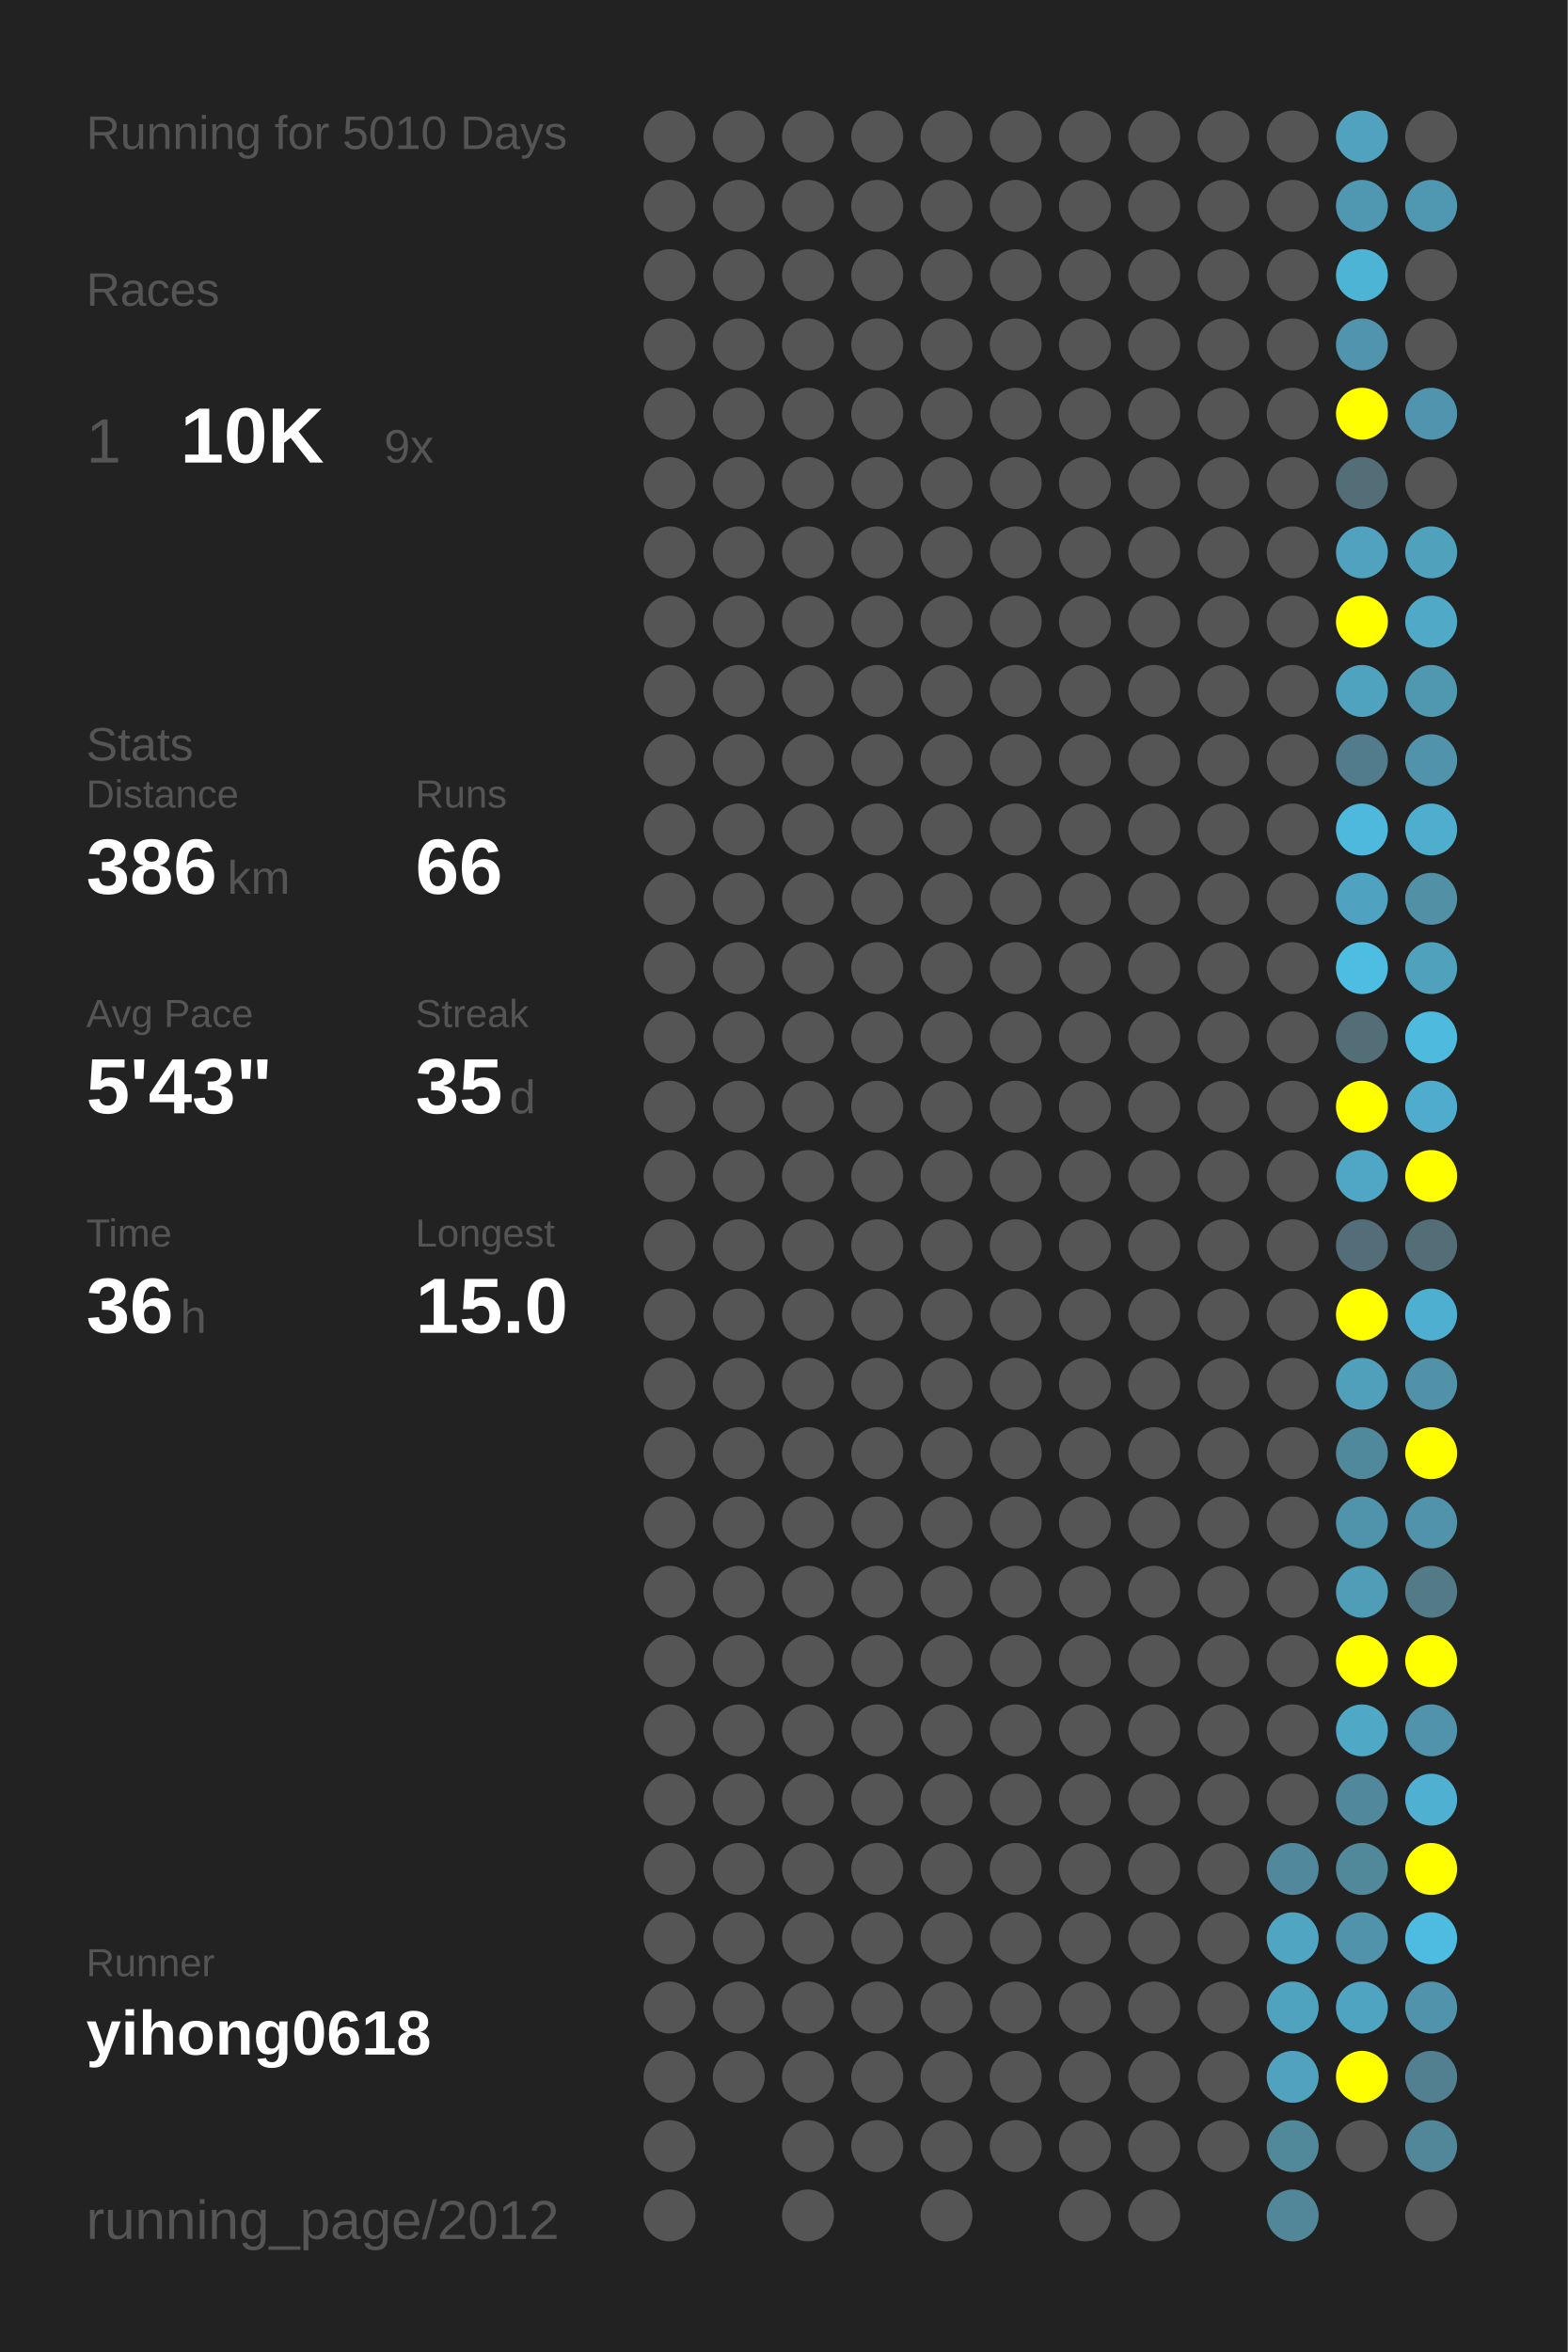
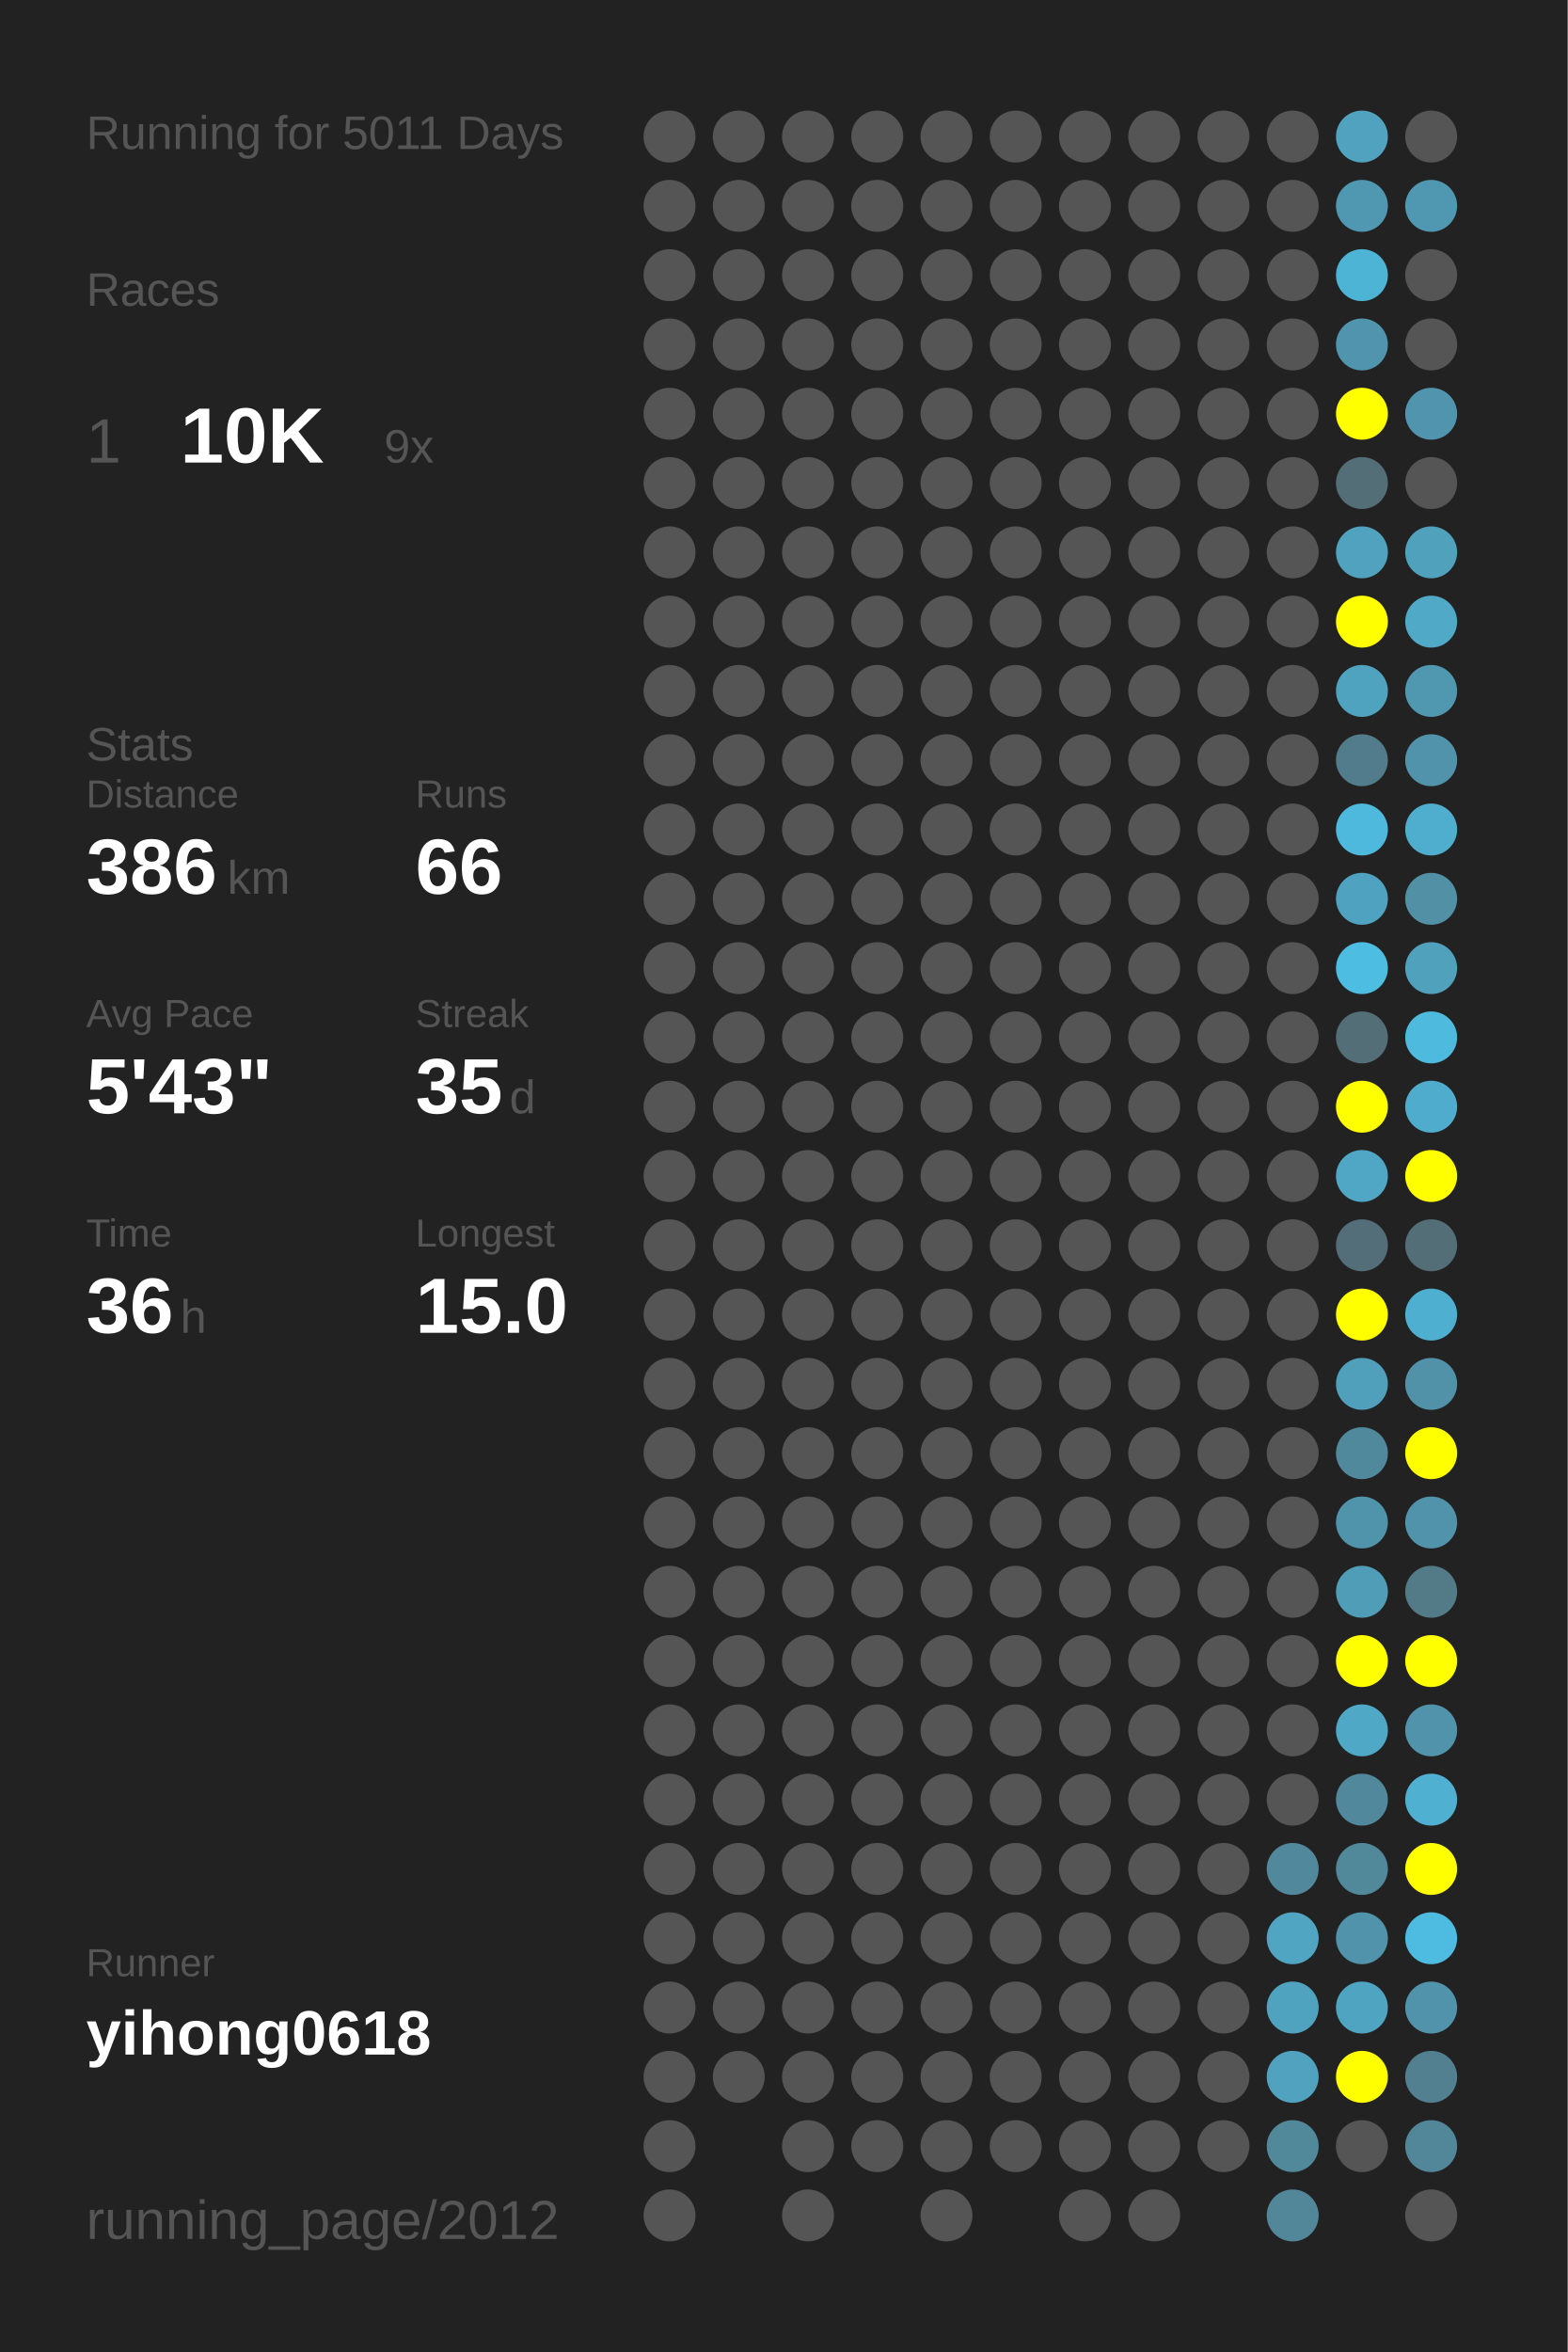
<svg xmlns="http://www.w3.org/2000/svg" baseProfile="full" height="300mm" version="1.1" viewBox="0,0,200,300" width="200mm">
  <defs />
  <rect fill="#222222" height="300" width="200" x="0" y="0" />
-   <text fill="#555555" style="font-size:6px; font-family:Arial;" x="11" y="19">Running for 5010 Days</text>
+   <text fill="#555555" style="font-size:6px; font-family:Arial;" x="11" y="19">Running for 5011 Days</text>
  <text fill="#555555" style="font-size:6px; font-family:Arial;" x="11" y="39">Races</text>
  <text fill="#555555" style="font-size:8px; font-family:Arial;" x="11" y="59">1</text>
  <text fill="#FFFFFF" style="font-size:10px; font-family:Arial; font-weight:bold;" x="23" y="59">10K</text>
  <text fill="#555555" style="font-size:6px; font-family:Arial;" x="49" y="59">9x</text>
  <text fill="#555555" style="font-size:6px; font-family:Arial;" x="11" y="97">Stats</text>
  <text fill="#555555" style="font-size:5px; font-family:Arial;" x="11" y="103">Distance</text>
  <text fill="#FFFFFF" style="font-size:10px; font-family:Arial; font-weight:bold;" x="11" y="114">386</text>
  <text fill="#555555" style="font-size:6px; font-family:Arial;" x="29" y="114">km</text>
  <text fill="#555555" style="font-size:5px; font-family:Arial;" x="53" y="103">Runs</text>
  <text fill="#FFFFFF" style="font-size:10px; font-family:Arial; font-weight:bold;" x="53" y="114">66</text>
  <text fill="#555555" style="font-size:5px; font-family:Arial;" x="11" y="131">Avg Pace</text>
  <text fill="#FFFFFF" style="font-size:10px; font-family:Arial; font-weight:bold;" x="11" y="142">5'43"</text>
  <text fill="#555555" style="font-size:5px; font-family:Arial;" x="53" y="131">Streak</text>
  <text fill="#FFFFFF" style="font-size:10px; font-family:Arial; font-weight:bold;" x="53" y="142">35</text>
  <text fill="#555555" style="font-size:6px; font-family:Arial;" x="65" y="142">d</text>
  <text fill="#555555" style="font-size:5px; font-family:Arial;" x="11" y="159">Time</text>
  <text fill="#FFFFFF" style="font-size:10px; font-family:Arial; font-weight:bold;" x="11" y="170">36</text>
  <text fill="#555555" style="font-size:6px; font-family:Arial;" x="23" y="170">h</text>
  <text fill="#555555" style="font-size:5px; font-family:Arial;" x="53" y="159">Longest</text>
  <text fill="#FFFFFF" style="font-size:10px; font-family:Arial; font-weight:bold;" x="53" y="170">15.0</text>
  <text fill="#555555" style="font-size:5px; font-family:Arial;" x="11" y="252.065">Runner</text>
  <text fill="#FFFFFF" style="font-size:8px; font-family:Arial; font-weight:bold;" x="11" y="262.065">yihong0618</text>
  <text fill="#555555" style="font-size:7px; font-family:Arial;" x="11" y="285.581">running_page/2012</text>
  <circle cx="85.417" cy="17.419" fill="#555555" r="3.312" />
  <circle cx="85.417" cy="26.258" fill="#555555" r="3.312" />
  <circle cx="85.417" cy="35.097" fill="#555555" r="3.312" />
  <circle cx="85.417" cy="43.935" fill="#555555" r="3.312" />
  <circle cx="85.417" cy="52.774" fill="#555555" r="3.312" />
  <circle cx="85.417" cy="61.613" fill="#555555" r="3.312" />
  <circle cx="85.417" cy="70.452" fill="#555555" r="3.312" />
  <circle cx="85.417" cy="79.29" fill="#555555" r="3.312" />
  <circle cx="85.417" cy="88.129" fill="#555555" r="3.312" />
  <circle cx="85.417" cy="96.968" fill="#555555" r="3.312" />
  <circle cx="85.417" cy="105.806" fill="#555555" r="3.312" />
  <circle cx="85.417" cy="114.645" fill="#555555" r="3.312" />
  <circle cx="85.417" cy="123.484" fill="#555555" r="3.312" />
  <circle cx="85.417" cy="132.323" fill="#555555" r="3.312" />
  <circle cx="85.417" cy="141.161" fill="#555555" r="3.312" />
  <circle cx="85.417" cy="150" fill="#555555" r="3.312" />
  <circle cx="85.417" cy="158.839" fill="#555555" r="3.312" />
  <circle cx="85.417" cy="167.677" fill="#555555" r="3.312" />
  <circle cx="85.417" cy="176.516" fill="#555555" r="3.312" />
  <circle cx="85.417" cy="185.355" fill="#555555" r="3.312" />
  <circle cx="85.417" cy="194.194" fill="#555555" r="3.312" />
  <circle cx="85.417" cy="203.032" fill="#555555" r="3.312" />
  <circle cx="85.417" cy="211.871" fill="#555555" r="3.312" />
  <circle cx="85.417" cy="220.71" fill="#555555" r="3.312" />
  <circle cx="85.417" cy="229.548" fill="#555555" r="3.312" />
  <circle cx="85.417" cy="238.387" fill="#555555" r="3.312" />
  <circle cx="85.417" cy="247.226" fill="#555555" r="3.312" />
  <circle cx="85.417" cy="256.065" fill="#555555" r="3.312" />
  <circle cx="85.417" cy="264.903" fill="#555555" r="3.312" />
  <circle cx="85.417" cy="273.742" fill="#555555" r="3.312" />
  <circle cx="85.417" cy="282.581" fill="#555555" r="3.312" />
  <circle cx="94.25" cy="17.419" fill="#555555" r="3.312" />
  <circle cx="94.25" cy="26.258" fill="#555555" r="3.312" />
  <circle cx="94.25" cy="35.097" fill="#555555" r="3.312" />
  <circle cx="94.25" cy="43.935" fill="#555555" r="3.312" />
  <circle cx="94.25" cy="52.774" fill="#555555" r="3.312" />
  <circle cx="94.25" cy="61.613" fill="#555555" r="3.312" />
  <circle cx="94.25" cy="70.452" fill="#555555" r="3.312" />
  <circle cx="94.25" cy="79.29" fill="#555555" r="3.312" />
  <circle cx="94.25" cy="88.129" fill="#555555" r="3.312" />
  <circle cx="94.25" cy="96.968" fill="#555555" r="3.312" />
  <circle cx="94.25" cy="105.806" fill="#555555" r="3.312" />
  <circle cx="94.25" cy="114.645" fill="#555555" r="3.312" />
  <circle cx="94.25" cy="123.484" fill="#555555" r="3.312" />
  <circle cx="94.25" cy="132.323" fill="#555555" r="3.312" />
  <circle cx="94.25" cy="141.161" fill="#555555" r="3.312" />
  <circle cx="94.25" cy="150" fill="#555555" r="3.312" />
  <circle cx="94.25" cy="158.839" fill="#555555" r="3.312" />
  <circle cx="94.25" cy="167.677" fill="#555555" r="3.312" />
  <circle cx="94.25" cy="176.516" fill="#555555" r="3.312" />
  <circle cx="94.25" cy="185.355" fill="#555555" r="3.312" />
  <circle cx="94.25" cy="194.194" fill="#555555" r="3.312" />
  <circle cx="94.25" cy="203.032" fill="#555555" r="3.312" />
  <circle cx="94.25" cy="211.871" fill="#555555" r="3.312" />
  <circle cx="94.25" cy="220.71" fill="#555555" r="3.312" />
  <circle cx="94.25" cy="229.548" fill="#555555" r="3.312" />
  <circle cx="94.25" cy="238.387" fill="#555555" r="3.312" />
  <circle cx="94.25" cy="247.226" fill="#555555" r="3.312" />
  <circle cx="94.25" cy="256.065" fill="#555555" r="3.312" />
  <circle cx="94.25" cy="264.903" fill="#555555" r="3.312" />
  <circle cx="103.083" cy="17.419" fill="#555555" r="3.312" />
  <circle cx="103.083" cy="26.258" fill="#555555" r="3.312" />
  <circle cx="103.083" cy="35.097" fill="#555555" r="3.312" />
  <circle cx="103.083" cy="43.935" fill="#555555" r="3.312" />
  <circle cx="103.083" cy="52.774" fill="#555555" r="3.312" />
  <circle cx="103.083" cy="61.613" fill="#555555" r="3.312" />
  <circle cx="103.083" cy="70.452" fill="#555555" r="3.312" />
  <circle cx="103.083" cy="79.29" fill="#555555" r="3.312" />
  <circle cx="103.083" cy="88.129" fill="#555555" r="3.312" />
  <circle cx="103.083" cy="96.968" fill="#555555" r="3.312" />
  <circle cx="103.083" cy="105.806" fill="#555555" r="3.312" />
  <circle cx="103.083" cy="114.645" fill="#555555" r="3.312" />
  <circle cx="103.083" cy="123.484" fill="#555555" r="3.312" />
  <circle cx="103.083" cy="132.323" fill="#555555" r="3.312" />
  <circle cx="103.083" cy="141.161" fill="#555555" r="3.312" />
  <circle cx="103.083" cy="150" fill="#555555" r="3.312" />
  <circle cx="103.083" cy="158.839" fill="#555555" r="3.312" />
  <circle cx="103.083" cy="167.677" fill="#555555" r="3.312" />
  <circle cx="103.083" cy="176.516" fill="#555555" r="3.312" />
  <circle cx="103.083" cy="185.355" fill="#555555" r="3.312" />
  <circle cx="103.083" cy="194.194" fill="#555555" r="3.312" />
  <circle cx="103.083" cy="203.032" fill="#555555" r="3.312" />
  <circle cx="103.083" cy="211.871" fill="#555555" r="3.312" />
  <circle cx="103.083" cy="220.71" fill="#555555" r="3.312" />
  <circle cx="103.083" cy="229.548" fill="#555555" r="3.312" />
  <circle cx="103.083" cy="238.387" fill="#555555" r="3.312" />
  <circle cx="103.083" cy="247.226" fill="#555555" r="3.312" />
  <circle cx="103.083" cy="256.065" fill="#555555" r="3.312" />
  <circle cx="103.083" cy="264.903" fill="#555555" r="3.312" />
  <circle cx="103.083" cy="273.742" fill="#555555" r="3.312" />
  <circle cx="103.083" cy="282.581" fill="#555555" r="3.312" />
  <circle cx="111.917" cy="17.419" fill="#555555" r="3.312" />
  <circle cx="111.917" cy="26.258" fill="#555555" r="3.312" />
  <circle cx="111.917" cy="35.097" fill="#555555" r="3.312" />
  <circle cx="111.917" cy="43.935" fill="#555555" r="3.312" />
  <circle cx="111.917" cy="52.774" fill="#555555" r="3.312" />
  <circle cx="111.917" cy="61.613" fill="#555555" r="3.312" />
  <circle cx="111.917" cy="70.452" fill="#555555" r="3.312" />
  <circle cx="111.917" cy="79.29" fill="#555555" r="3.312" />
  <circle cx="111.917" cy="88.129" fill="#555555" r="3.312" />
  <circle cx="111.917" cy="96.968" fill="#555555" r="3.312" />
  <circle cx="111.917" cy="105.806" fill="#555555" r="3.312" />
  <circle cx="111.917" cy="114.645" fill="#555555" r="3.312" />
  <circle cx="111.917" cy="123.484" fill="#555555" r="3.312" />
  <circle cx="111.917" cy="132.323" fill="#555555" r="3.312" />
  <circle cx="111.917" cy="141.161" fill="#555555" r="3.312" />
  <circle cx="111.917" cy="150" fill="#555555" r="3.312" />
  <circle cx="111.917" cy="158.839" fill="#555555" r="3.312" />
  <circle cx="111.917" cy="167.677" fill="#555555" r="3.312" />
  <circle cx="111.917" cy="176.516" fill="#555555" r="3.312" />
  <circle cx="111.917" cy="185.355" fill="#555555" r="3.312" />
  <circle cx="111.917" cy="194.194" fill="#555555" r="3.312" />
  <circle cx="111.917" cy="203.032" fill="#555555" r="3.312" />
  <circle cx="111.917" cy="211.871" fill="#555555" r="3.312" />
  <circle cx="111.917" cy="220.71" fill="#555555" r="3.312" />
  <circle cx="111.917" cy="229.548" fill="#555555" r="3.312" />
  <circle cx="111.917" cy="238.387" fill="#555555" r="3.312" />
  <circle cx="111.917" cy="247.226" fill="#555555" r="3.312" />
  <circle cx="111.917" cy="256.065" fill="#555555" r="3.312" />
  <circle cx="111.917" cy="264.903" fill="#555555" r="3.312" />
  <circle cx="111.917" cy="273.742" fill="#555555" r="3.312" />
  <circle cx="120.75" cy="17.419" fill="#555555" r="3.312" />
  <circle cx="120.75" cy="26.258" fill="#555555" r="3.312" />
  <circle cx="120.75" cy="35.097" fill="#555555" r="3.312" />
  <circle cx="120.75" cy="43.935" fill="#555555" r="3.312" />
  <circle cx="120.75" cy="52.774" fill="#555555" r="3.312" />
  <circle cx="120.75" cy="61.613" fill="#555555" r="3.312" />
  <circle cx="120.75" cy="70.452" fill="#555555" r="3.312" />
  <circle cx="120.75" cy="79.29" fill="#555555" r="3.312" />
  <circle cx="120.75" cy="88.129" fill="#555555" r="3.312" />
  <circle cx="120.75" cy="96.968" fill="#555555" r="3.312" />
  <circle cx="120.75" cy="105.806" fill="#555555" r="3.312" />
  <circle cx="120.75" cy="114.645" fill="#555555" r="3.312" />
  <circle cx="120.75" cy="123.484" fill="#555555" r="3.312" />
  <circle cx="120.75" cy="132.323" fill="#555555" r="3.312" />
  <circle cx="120.75" cy="141.161" fill="#555555" r="3.312" />
  <circle cx="120.75" cy="150" fill="#555555" r="3.312" />
  <circle cx="120.75" cy="158.839" fill="#555555" r="3.312" />
  <circle cx="120.75" cy="167.677" fill="#555555" r="3.312" />
  <circle cx="120.75" cy="176.516" fill="#555555" r="3.312" />
  <circle cx="120.75" cy="185.355" fill="#555555" r="3.312" />
  <circle cx="120.75" cy="194.194" fill="#555555" r="3.312" />
  <circle cx="120.75" cy="203.032" fill="#555555" r="3.312" />
  <circle cx="120.75" cy="211.871" fill="#555555" r="3.312" />
  <circle cx="120.75" cy="220.71" fill="#555555" r="3.312" />
  <circle cx="120.75" cy="229.548" fill="#555555" r="3.312" />
  <circle cx="120.75" cy="238.387" fill="#555555" r="3.312" />
  <circle cx="120.75" cy="247.226" fill="#555555" r="3.312" />
  <circle cx="120.75" cy="256.065" fill="#555555" r="3.312" />
  <circle cx="120.75" cy="264.903" fill="#555555" r="3.312" />
  <circle cx="120.75" cy="273.742" fill="#555555" r="3.312" />
  <circle cx="120.75" cy="282.581" fill="#555555" r="3.312" />
  <circle cx="129.583" cy="17.419" fill="#555555" r="3.312" />
  <circle cx="129.583" cy="26.258" fill="#555555" r="3.312" />
  <circle cx="129.583" cy="35.097" fill="#555555" r="3.312" />
  <circle cx="129.583" cy="43.935" fill="#555555" r="3.312" />
  <circle cx="129.583" cy="52.774" fill="#555555" r="3.312" />
  <circle cx="129.583" cy="61.613" fill="#555555" r="3.312" />
  <circle cx="129.583" cy="70.452" fill="#555555" r="3.312" />
  <circle cx="129.583" cy="79.29" fill="#555555" r="3.312" />
  <circle cx="129.583" cy="88.129" fill="#555555" r="3.312" />
  <circle cx="129.583" cy="96.968" fill="#555555" r="3.312" />
  <circle cx="129.583" cy="105.806" fill="#555555" r="3.312" />
  <circle cx="129.583" cy="114.645" fill="#555555" r="3.312" />
  <circle cx="129.583" cy="123.484" fill="#555555" r="3.312" />
  <circle cx="129.583" cy="132.323" fill="#555555" r="3.312" />
  <circle cx="129.583" cy="141.161" fill="#555555" r="3.312" />
  <circle cx="129.583" cy="150" fill="#555555" r="3.312" />
  <circle cx="129.583" cy="158.839" fill="#555555" r="3.312" />
  <circle cx="129.583" cy="167.677" fill="#555555" r="3.312" />
  <circle cx="129.583" cy="176.516" fill="#555555" r="3.312" />
  <circle cx="129.583" cy="185.355" fill="#555555" r="3.312" />
  <circle cx="129.583" cy="194.194" fill="#555555" r="3.312" />
  <circle cx="129.583" cy="203.032" fill="#555555" r="3.312" />
  <circle cx="129.583" cy="211.871" fill="#555555" r="3.312" />
  <circle cx="129.583" cy="220.71" fill="#555555" r="3.312" />
  <circle cx="129.583" cy="229.548" fill="#555555" r="3.312" />
  <circle cx="129.583" cy="238.387" fill="#555555" r="3.312" />
  <circle cx="129.583" cy="247.226" fill="#555555" r="3.312" />
  <circle cx="129.583" cy="256.065" fill="#555555" r="3.312" />
  <circle cx="129.583" cy="264.903" fill="#555555" r="3.312" />
  <circle cx="129.583" cy="273.742" fill="#555555" r="3.312" />
  <circle cx="138.417" cy="17.419" fill="#555555" r="3.312" />
  <circle cx="138.417" cy="26.258" fill="#555555" r="3.312" />
  <circle cx="138.417" cy="35.097" fill="#555555" r="3.312" />
  <circle cx="138.417" cy="43.935" fill="#555555" r="3.312" />
  <circle cx="138.417" cy="52.774" fill="#555555" r="3.312" />
  <circle cx="138.417" cy="61.613" fill="#555555" r="3.312" />
  <circle cx="138.417" cy="70.452" fill="#555555" r="3.312" />
  <circle cx="138.417" cy="79.29" fill="#555555" r="3.312" />
  <circle cx="138.417" cy="88.129" fill="#555555" r="3.312" />
  <circle cx="138.417" cy="96.968" fill="#555555" r="3.312" />
  <circle cx="138.417" cy="105.806" fill="#555555" r="3.312" />
  <circle cx="138.417" cy="114.645" fill="#555555" r="3.312" />
  <circle cx="138.417" cy="123.484" fill="#555555" r="3.312" />
  <circle cx="138.417" cy="132.323" fill="#555555" r="3.312" />
  <circle cx="138.417" cy="141.161" fill="#555555" r="3.312" />
  <circle cx="138.417" cy="150" fill="#555555" r="3.312" />
  <circle cx="138.417" cy="158.839" fill="#555555" r="3.312" />
  <circle cx="138.417" cy="167.677" fill="#555555" r="3.312" />
  <circle cx="138.417" cy="176.516" fill="#555555" r="3.312" />
  <circle cx="138.417" cy="185.355" fill="#555555" r="3.312" />
  <circle cx="138.417" cy="194.194" fill="#555555" r="3.312" />
  <circle cx="138.417" cy="203.032" fill="#555555" r="3.312" />
  <circle cx="138.417" cy="211.871" fill="#555555" r="3.312" />
  <circle cx="138.417" cy="220.71" fill="#555555" r="3.312" />
  <circle cx="138.417" cy="229.548" fill="#555555" r="3.312" />
  <circle cx="138.417" cy="238.387" fill="#555555" r="3.312" />
  <circle cx="138.417" cy="247.226" fill="#555555" r="3.312" />
  <circle cx="138.417" cy="256.065" fill="#555555" r="3.312" />
  <circle cx="138.417" cy="264.903" fill="#555555" r="3.312" />
  <circle cx="138.417" cy="273.742" fill="#555555" r="3.312" />
  <circle cx="138.417" cy="282.581" fill="#555555" r="3.312" />
  <circle cx="147.25" cy="17.419" fill="#555555" r="3.312" />
  <circle cx="147.25" cy="26.258" fill="#555555" r="3.312" />
  <circle cx="147.25" cy="35.097" fill="#555555" r="3.312" />
  <circle cx="147.25" cy="43.935" fill="#555555" r="3.312" />
  <circle cx="147.25" cy="52.774" fill="#555555" r="3.312" />
  <circle cx="147.25" cy="61.613" fill="#555555" r="3.312" />
  <circle cx="147.25" cy="70.452" fill="#555555" r="3.312" />
  <circle cx="147.25" cy="79.29" fill="#555555" r="3.312" />
  <circle cx="147.25" cy="88.129" fill="#555555" r="3.312" />
  <circle cx="147.25" cy="96.968" fill="#555555" r="3.312" />
  <circle cx="147.25" cy="105.806" fill="#555555" r="3.312" />
  <circle cx="147.25" cy="114.645" fill="#555555" r="3.312" />
  <circle cx="147.25" cy="123.484" fill="#555555" r="3.312" />
  <circle cx="147.25" cy="132.323" fill="#555555" r="3.312" />
  <circle cx="147.25" cy="141.161" fill="#555555" r="3.312" />
  <circle cx="147.25" cy="150" fill="#555555" r="3.312" />
  <circle cx="147.25" cy="158.839" fill="#555555" r="3.312" />
  <circle cx="147.25" cy="167.677" fill="#555555" r="3.312" />
  <circle cx="147.25" cy="176.516" fill="#555555" r="3.312" />
  <circle cx="147.25" cy="185.355" fill="#555555" r="3.312" />
  <circle cx="147.25" cy="194.194" fill="#555555" r="3.312" />
  <circle cx="147.25" cy="203.032" fill="#555555" r="3.312" />
  <circle cx="147.25" cy="211.871" fill="#555555" r="3.312" />
  <circle cx="147.25" cy="220.71" fill="#555555" r="3.312" />
  <circle cx="147.25" cy="229.548" fill="#555555" r="3.312" />
  <circle cx="147.25" cy="238.387" fill="#555555" r="3.312" />
  <circle cx="147.25" cy="247.226" fill="#555555" r="3.312" />
  <circle cx="147.25" cy="256.065" fill="#555555" r="3.312" />
  <circle cx="147.25" cy="264.903" fill="#555555" r="3.312" />
  <circle cx="147.25" cy="273.742" fill="#555555" r="3.312" />
  <circle cx="147.25" cy="282.581" fill="#555555" r="3.312" />
  <circle cx="156.083" cy="17.419" fill="#555555" r="3.312" />
  <circle cx="156.083" cy="26.258" fill="#555555" r="3.312" />
  <circle cx="156.083" cy="35.097" fill="#555555" r="3.312" />
  <circle cx="156.083" cy="43.935" fill="#555555" r="3.312" />
  <circle cx="156.083" cy="52.774" fill="#555555" r="3.312" />
  <circle cx="156.083" cy="61.613" fill="#555555" r="3.312" />
  <circle cx="156.083" cy="70.452" fill="#555555" r="3.312" />
  <circle cx="156.083" cy="79.29" fill="#555555" r="3.312" />
  <circle cx="156.083" cy="88.129" fill="#555555" r="3.312" />
  <circle cx="156.083" cy="96.968" fill="#555555" r="3.312" />
  <circle cx="156.083" cy="105.806" fill="#555555" r="3.312" />
  <circle cx="156.083" cy="114.645" fill="#555555" r="3.312" />
  <circle cx="156.083" cy="123.484" fill="#555555" r="3.312" />
  <circle cx="156.083" cy="132.323" fill="#555555" r="3.312" />
  <circle cx="156.083" cy="141.161" fill="#555555" r="3.312" />
  <circle cx="156.083" cy="150" fill="#555555" r="3.312" />
  <circle cx="156.083" cy="158.839" fill="#555555" r="3.312" />
  <circle cx="156.083" cy="167.677" fill="#555555" r="3.312" />
  <circle cx="156.083" cy="176.516" fill="#555555" r="3.312" />
  <circle cx="156.083" cy="185.355" fill="#555555" r="3.312" />
  <circle cx="156.083" cy="194.194" fill="#555555" r="3.312" />
  <circle cx="156.083" cy="203.032" fill="#555555" r="3.312" />
  <circle cx="156.083" cy="211.871" fill="#555555" r="3.312" />
  <circle cx="156.083" cy="220.71" fill="#555555" r="3.312" />
  <circle cx="156.083" cy="229.548" fill="#555555" r="3.312" />
  <circle cx="156.083" cy="238.387" fill="#555555" r="3.312" />
  <circle cx="156.083" cy="247.226" fill="#555555" r="3.312" />
  <circle cx="156.083" cy="256.065" fill="#555555" r="3.312" />
  <circle cx="156.083" cy="264.903" fill="#555555" r="3.312" />
  <circle cx="156.083" cy="273.742" fill="#555555" r="3.312" />
  <circle cx="164.917" cy="17.419" fill="#555555" r="3.312" />
  <circle cx="164.917" cy="26.258" fill="#555555" r="3.312" />
  <circle cx="164.917" cy="35.097" fill="#555555" r="3.312" />
  <circle cx="164.917" cy="43.935" fill="#555555" r="3.312" />
  <circle cx="164.917" cy="52.774" fill="#555555" r="3.312" />
  <circle cx="164.917" cy="61.613" fill="#555555" r="3.312" />
  <circle cx="164.917" cy="70.452" fill="#555555" r="3.312" />
  <circle cx="164.917" cy="79.29" fill="#555555" r="3.312" />
  <circle cx="164.917" cy="88.129" fill="#555555" r="3.312" />
  <circle cx="164.917" cy="96.968" fill="#555555" r="3.312" />
  <circle cx="164.917" cy="105.806" fill="#555555" r="3.312" />
  <circle cx="164.917" cy="114.645" fill="#555555" r="3.312" />
  <circle cx="164.917" cy="123.484" fill="#555555" r="3.312" />
  <circle cx="164.917" cy="132.323" fill="#555555" r="3.312" />
  <circle cx="164.917" cy="141.161" fill="#555555" r="3.312" />
  <circle cx="164.917" cy="150" fill="#555555" r="3.312" />
  <circle cx="164.917" cy="158.839" fill="#555555" r="3.312" />
  <circle cx="164.917" cy="167.677" fill="#555555" r="3.312" />
  <circle cx="164.917" cy="176.516" fill="#555555" r="3.312" />
  <circle cx="164.917" cy="185.355" fill="#555555" r="3.312" />
  <circle cx="164.917" cy="194.194" fill="#555555" r="3.312" />
  <circle cx="164.917" cy="203.032" fill="#555555" r="3.312" />
  <circle cx="164.917" cy="211.871" fill="#555555" r="3.312" />
  <circle cx="164.917" cy="220.71" fill="#555555" r="3.312" />
  <circle cx="164.917" cy="229.548" fill="#555555" r="3.312" />
  <circle cx="164.917" cy="238.387" fill="#51889b" r="3.312" />
  <circle cx="164.917" cy="247.226" fill="#4fa5c2" r="3.312" />
  <circle cx="164.917" cy="256.065" fill="#4fa3bf" r="3.312" />
  <circle cx="164.917" cy="264.903" fill="#50a2be" r="3.312" />
  <circle cx="164.917" cy="273.742" fill="#51889a" r="3.312" />
  <circle cx="164.917" cy="282.581" fill="#518799" r="3.312" />
  <circle cx="173.75" cy="17.419" fill="#50a2be" r="3.312" />
  <circle cx="173.75" cy="26.258" fill="#5098b1" r="3.312" />
  <circle cx="173.75" cy="35.097" fill="#4eb4d6" r="3.312" />
  <circle cx="173.75" cy="43.935" fill="#5095ad" r="3.312" />
  <circle cx="173.75" cy="52.774" fill="#FFFF00" r="3.312" />
  <circle cx="173.75" cy="61.613" fill="#536e77" r="3.312" />
  <circle cx="173.75" cy="70.452" fill="#50a2be" r="3.312" />
  <circle cx="173.75" cy="79.29" fill="#FFFF00" r="3.312" />
  <circle cx="173.75" cy="88.129" fill="#50a3bf" r="3.312" />
  <circle cx="173.75" cy="96.968" fill="#527c8b" r="3.312" />
  <circle cx="173.75" cy="105.806" fill="#4eb9dd" r="3.312" />
  <circle cx="173.75" cy="114.645" fill="#4fa3c0" r="3.312" />
  <circle cx="173.75" cy="123.484" fill="#4ebde2" r="3.312" />
  <circle cx="173.75" cy="132.323" fill="#536e77" r="3.312" />
  <circle cx="173.75" cy="141.161" fill="#FFFF00" r="3.312" />
  <circle cx="173.75" cy="150" fill="#4fa7c5" r="3.312" />
  <circle cx="173.75" cy="158.839" fill="#536e78" r="3.312" />
  <circle cx="173.75" cy="167.677" fill="#FFFF00" r="3.312" />
  <circle cx="173.75" cy="176.516" fill="#50a0bb" r="3.312" />
  <circle cx="173.75" cy="185.355" fill="#51899c" r="3.312" />
  <circle cx="173.75" cy="194.194" fill="#5094ab" r="3.312" />
  <circle cx="173.75" cy="203.032" fill="#509db8" r="3.312" />
  <circle cx="173.75" cy="211.871" fill="#FFFF00" r="3.312" />
  <circle cx="173.75" cy="220.71" fill="#4fa8c5" r="3.312" />
  <circle cx="173.75" cy="229.548" fill="#51889b" r="3.312" />
  <circle cx="173.75" cy="238.387" fill="#51889a" r="3.312" />
  <circle cx="173.75" cy="247.226" fill="#5093aa" r="3.312" />
  <circle cx="173.75" cy="256.065" fill="#4fa4c1" r="3.312" />
  <circle cx="173.75" cy="264.903" fill="#FFFF00" r="3.312" />
  <circle cx="173.75" cy="273.742" fill="#555555" r="3.312" />
  <circle cx="182.583" cy="17.419" fill="#555555" r="3.312" />
  <circle cx="182.583" cy="26.258" fill="#5098b1" r="3.312" />
  <circle cx="182.583" cy="35.097" fill="#555555" r="3.312" />
  <circle cx="182.583" cy="43.935" fill="#555555" r="3.312" />
  <circle cx="182.583" cy="52.774" fill="#5095ad" r="3.312" />
  <circle cx="182.583" cy="61.613" fill="#555555" r="3.312" />
  <circle cx="182.583" cy="70.452" fill="#50a1bc" r="3.312" />
  <circle cx="182.583" cy="79.29" fill="#4fa9c7" r="3.312" />
  <circle cx="182.583" cy="88.129" fill="#5098b0" r="3.312" />
  <circle cx="182.583" cy="96.968" fill="#5093aa" r="3.312" />
  <circle cx="182.583" cy="105.806" fill="#4faece" r="3.312" />
  <circle cx="182.583" cy="114.645" fill="#5190a5" r="3.312" />
  <circle cx="182.583" cy="123.484" fill="#50a1bc" r="3.312" />
  <circle cx="182.583" cy="132.323" fill="#4ebade" r="3.312" />
  <circle cx="182.583" cy="141.161" fill="#4faccc" r="3.312" />
  <circle cx="182.583" cy="150" fill="#FFFF00" r="3.312" />
  <circle cx="182.583" cy="158.839" fill="#536e77" r="3.312" />
  <circle cx="182.583" cy="167.677" fill="#4fafd0" r="3.312" />
  <circle cx="182.583" cy="176.516" fill="#5192a8" r="3.312" />
  <circle cx="182.583" cy="185.355" fill="#FFFF00" r="3.312" />
  <circle cx="182.583" cy="194.194" fill="#5193aa" r="3.312" />
  <circle cx="182.583" cy="203.032" fill="#527a87" r="3.312" />
  <circle cx="182.583" cy="211.871" fill="#FFFF00" r="3.312" />
  <circle cx="182.583" cy="220.71" fill="#5093aa" r="3.312" />
  <circle cx="182.583" cy="229.548" fill="#4fb0d2" r="3.312" />
  <circle cx="182.583" cy="238.387" fill="#FFFF00" r="3.312" />
  <circle cx="182.583" cy="247.226" fill="#4ebbe0" r="3.312" />
  <circle cx="182.583" cy="256.065" fill="#5093aa" r="3.312" />
  <circle cx="182.583" cy="264.903" fill="#528090" r="3.312" />
  <circle cx="182.583" cy="273.742" fill="#518799" r="3.312" />
  <circle cx="182.583" cy="282.581" fill="#555555" r="3.312" />
</svg>
